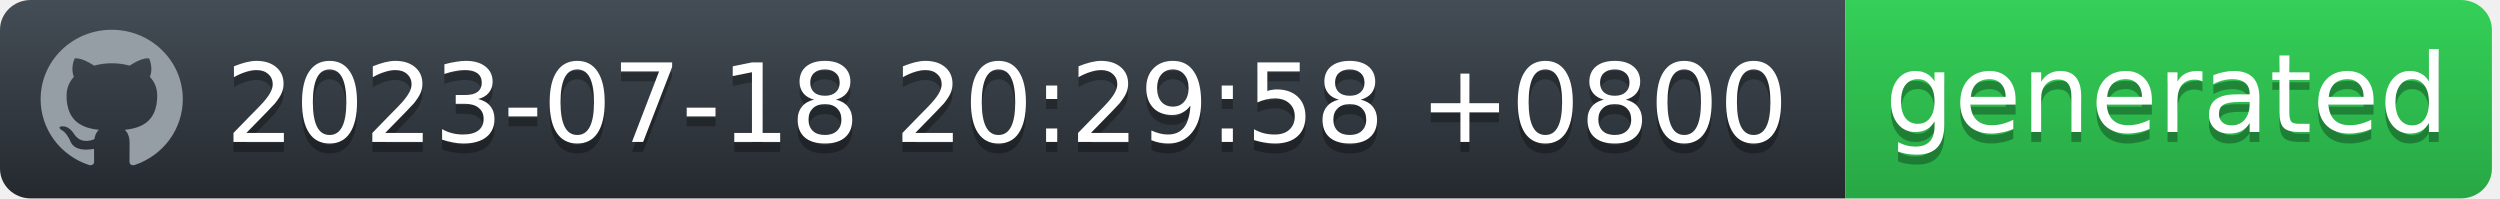
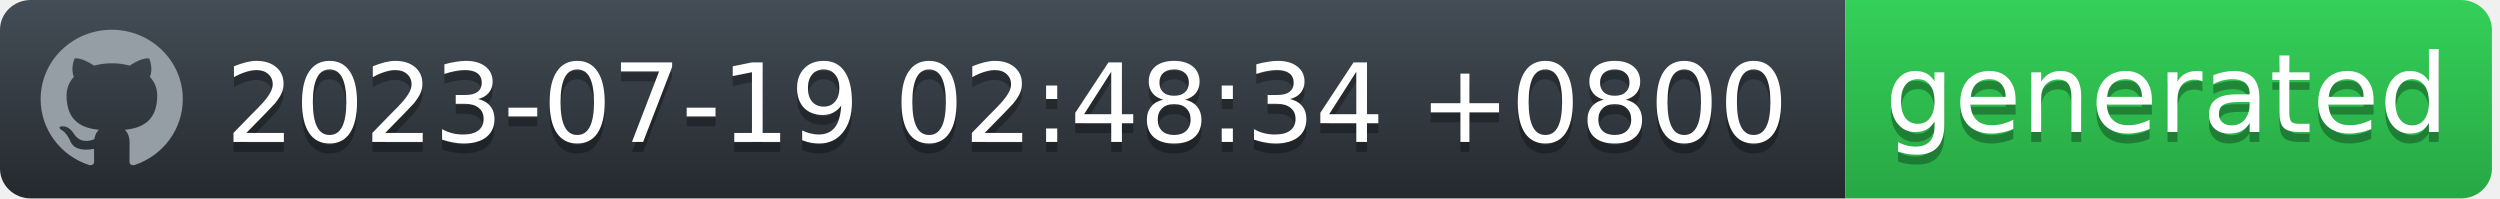
<svg xmlns="http://www.w3.org/2000/svg" width="252" height="20" viewBox="0 0 252 20" fill="none">
  <g id="Section">
    <g id="Group">
      <g id="Group_2">
        <path id="workflow-bg" d="M0 3C0 1.343 1.387 0 3.099 0H186V20H3.099C1.387 20 0 18.657 0 17V3Z" fill="url(#workflow-fill)" />
-         <text id="2023-07-18 18:53:50 +0800" fill="#010101" fill-opacity="0.3" xml:space="preserve" style="white-space: pre" font-family="DejaVu Sans" font-size="11" letter-spacing="0em">
-           <tspan x="22.724" y="15.308">2023-07-18 20:29:58 +0800</tspan>
+         <text id="2023-07-18 18:53:50 +0800" fill="#010101" fill-opacity="0.3" xml:space="preserve" style="white-space: pre" font-family="'DejaVu Sans',Verdana,Geneva,sans-serif" font-size="11" letter-spacing="0em">
+           <tspan x="22.724" y="15.308">2023-07-19 02:48:34 +0800</tspan>
        </text>
-         <text id="2023-07-18 18:53:50 +0800_2" fill="white" xml:space="preserve" style="white-space: pre" font-family="DejaVu Sans" font-size="11" letter-spacing="0em">
-           <tspan x="22.724" y="14.308">2023-07-18 20:29:58 +0800</tspan>
+         <text id="2023-07-18 18:53:50 +0800_2" fill="white" xml:space="preserve" style="white-space: pre" font-family="'DejaVu Sans',Verdana,Geneva,sans-serif" font-size="11" letter-spacing="0em">
+           <tspan x="22.724" y="14.308">2023-07-19 02:48:34 +0800</tspan>
        </text>
      </g>
      <g id="Group_3">
        <path id="state-bg" d="M186 0H248.051C249.781 0 251.185 1.343 251.185 3V17C251.185 18.657 249.782 20 248.051 20H186V0Z" fill="url(#state-fill)" />
-         <text id="generated" fill="#010101" fill-opacity="0.3" xml:space="preserve" style="white-space: pre" font-family="DejaVu Sans" font-size="11" letter-spacing="0em">
+         <text id="generated" fill="#010101" fill-opacity="0.3" xml:space="preserve" style="white-space: pre" font-family="'DejaVu Sans',Verdana,Geneva,sans-serif" font-size="11" letter-spacing="0em">
          <tspan x="190" y="14.308">generated</tspan>
        </text>
-         <text id="generated_2" fill="white" xml:space="preserve" style="white-space: pre" font-family="DejaVu Sans" font-size="11" letter-spacing="0em">
+         <text id="generated_2" fill="white" xml:space="preserve" style="white-space: pre" font-family="'DejaVu Sans',Verdana,Geneva,sans-serif" font-size="11" letter-spacing="0em">
          <tspan x="190" y="13.308">generated</tspan>
        </text>
      </g>
      <path id="Vector" fill-rule="evenodd" clip-rule="evenodd" d="M11.261 3C7.301 3 4.095 6.132 4.095 10C4.094 11.469 4.567 12.902 5.446 14.094C6.326 15.286 7.567 16.177 8.994 16.641C9.352 16.703 9.488 16.493 9.488 16.309C9.488 16.143 9.477 15.591 9.477 15.005C7.678 15.329 7.212 14.576 7.069 14.183C6.988 13.981 6.639 13.36 6.335 13.193C6.084 13.063 5.726 12.739 6.324 12.73C6.889 12.721 7.293 13.238 7.427 13.448C8.072 14.506 9.102 14.208 9.514 14.025C9.577 13.57 9.765 13.264 9.971 13.089C8.377 12.914 6.71 12.31 6.71 9.633C6.71 8.871 6.988 8.241 7.445 7.751C7.374 7.576 7.123 6.859 7.517 5.896C7.517 5.896 8.117 5.713 9.488 6.614C10.071 6.456 10.674 6.377 11.279 6.378C11.884 6.377 12.487 6.456 13.071 6.614C14.44 5.704 15.041 5.896 15.041 5.896C15.435 6.859 15.184 7.576 15.113 7.751C15.569 8.241 15.847 8.863 15.847 9.633C15.847 12.319 14.172 12.913 12.577 13.089C12.837 13.308 13.061 13.728 13.061 14.384C13.061 15.32 13.052 16.073 13.052 16.309C13.052 16.493 13.186 16.711 13.544 16.641C14.967 16.172 16.203 15.279 17.079 14.088C17.955 12.896 18.426 11.467 18.427 10C18.427 6.133 15.219 3 11.261 3Z" fill="#959DA5" />
    </g>
  </g>
  <defs>
    <linearGradient id="workflow-fill" x1="50%" y1="0%" x2="50%" y2="100%">
      <stop stop-color="#444D56" offset="0%" />
      <stop stop-color="#24292E" offset="100%" />
    </linearGradient>
    <linearGradient id="state-fill" x1="50%" y1="0%" x2="50%" y2="100%">
      <stop stop-color="#34D058" offset="0%" />
      <stop stop-color="#28A745" offset="100%" />
    </linearGradient>
  </defs>
</svg>
